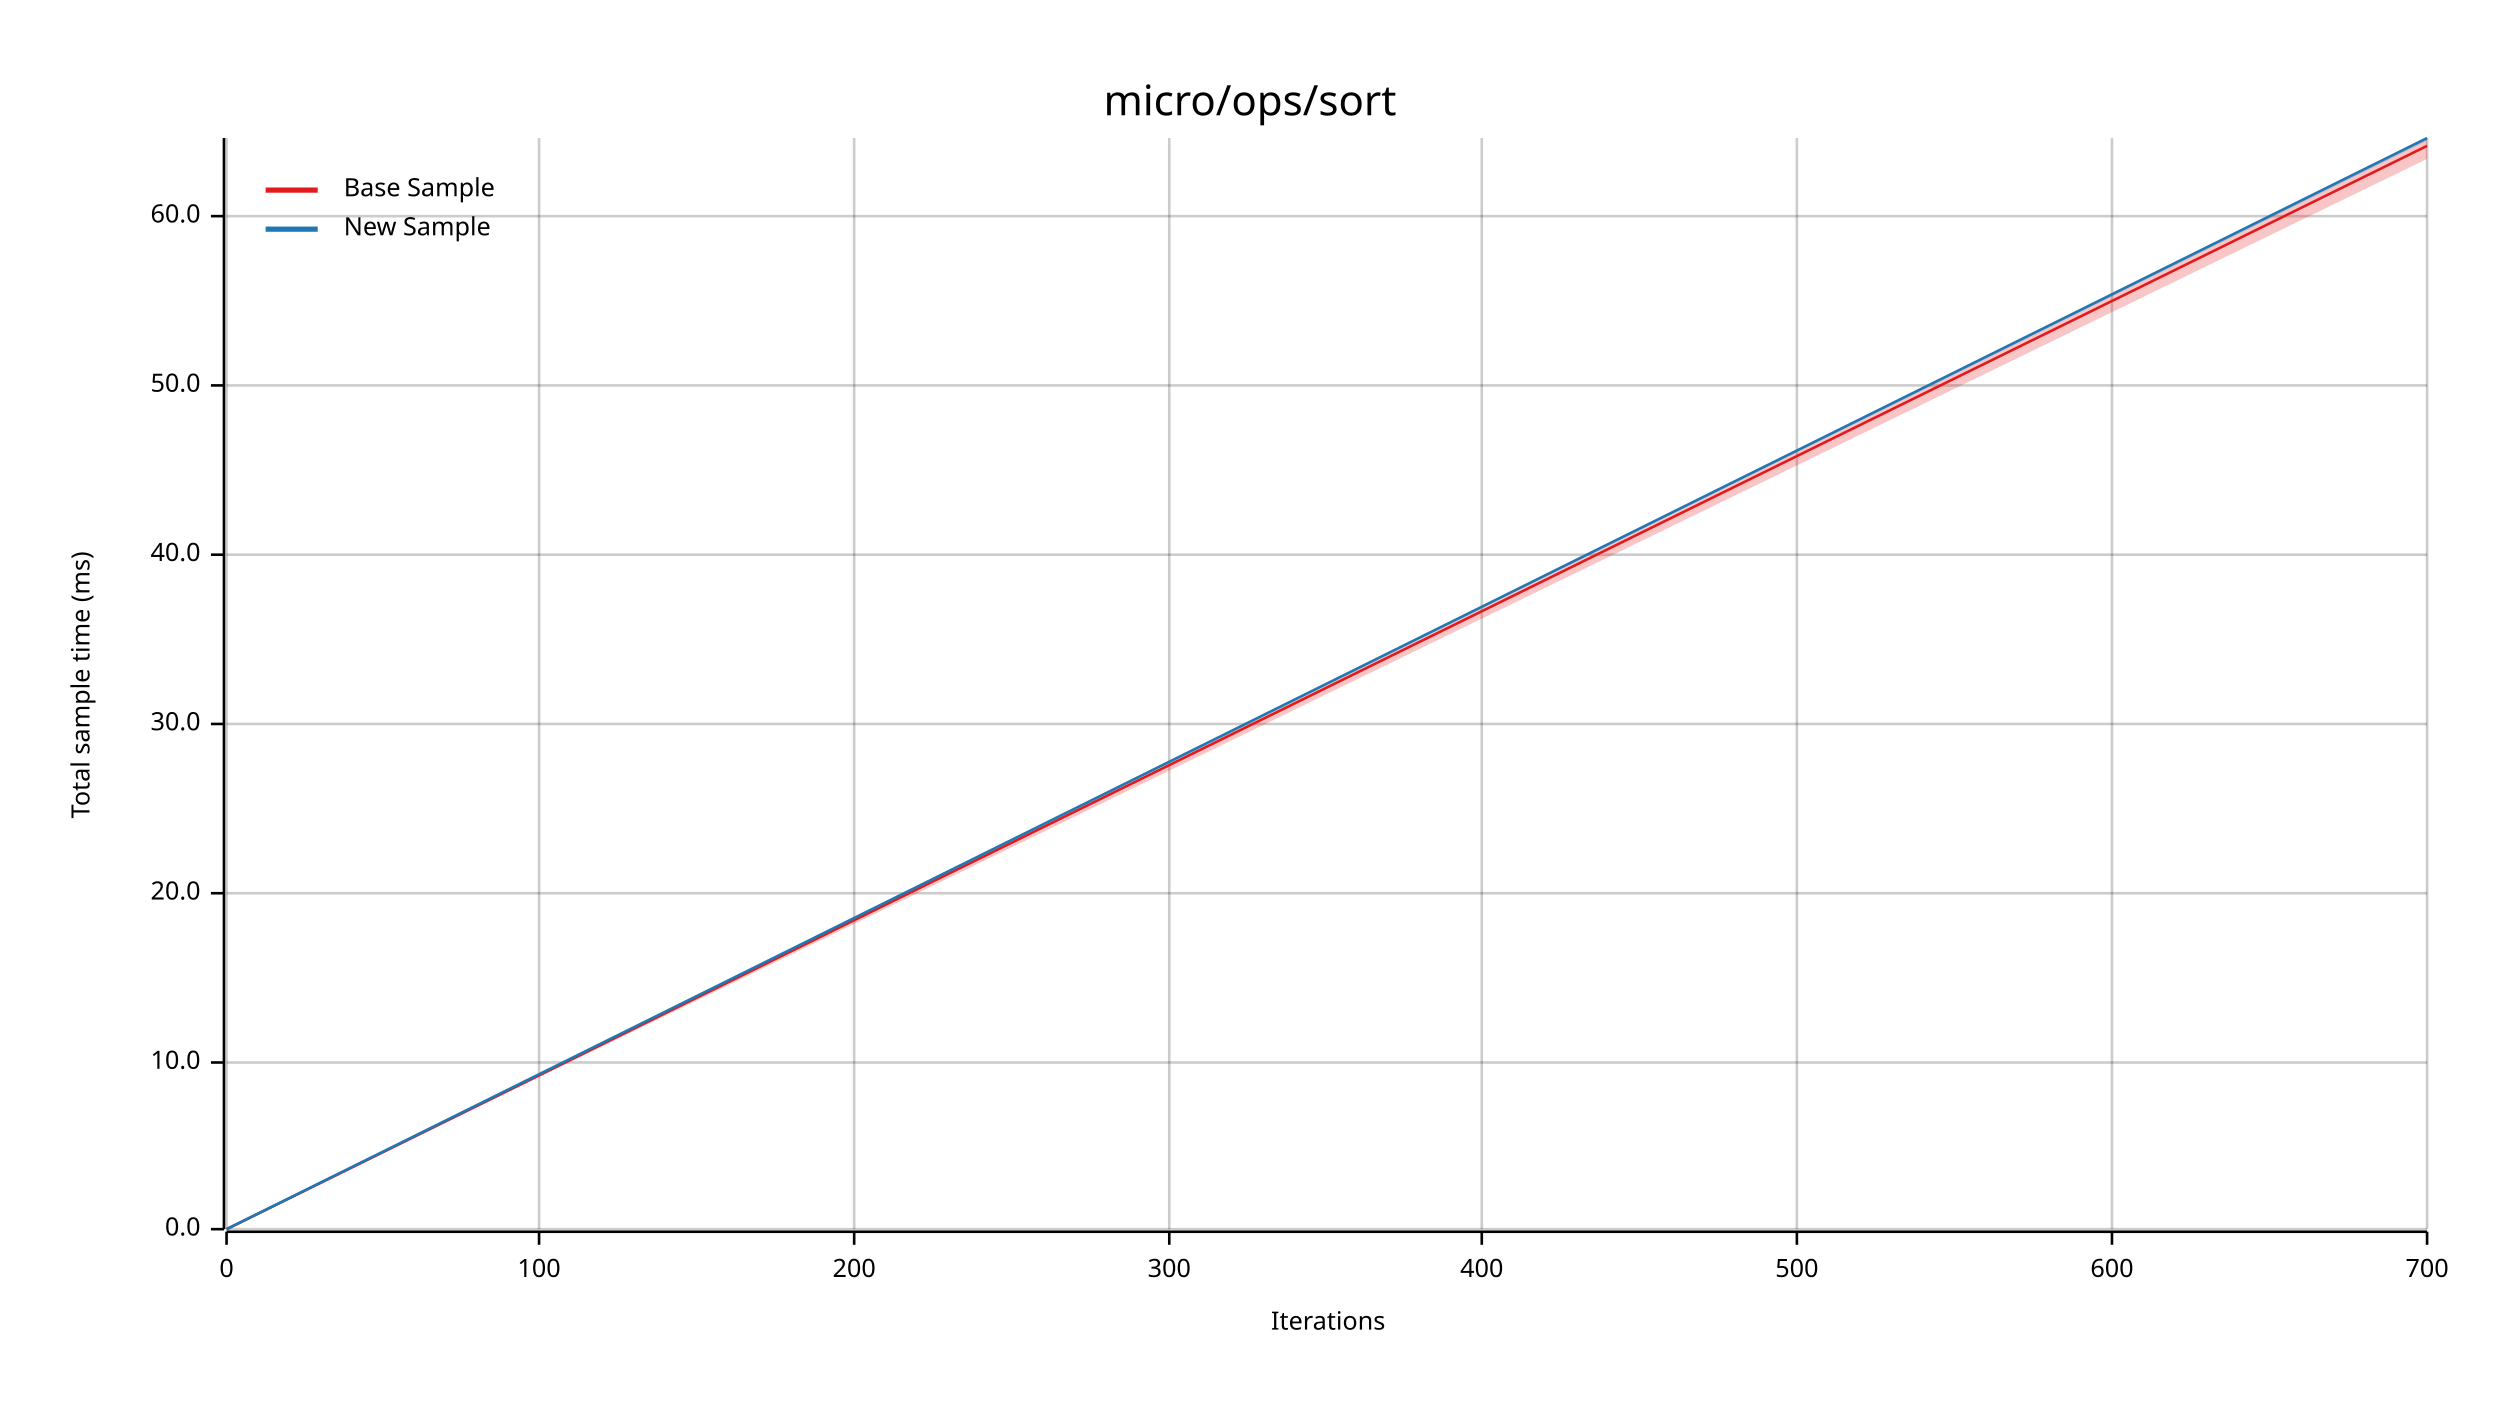
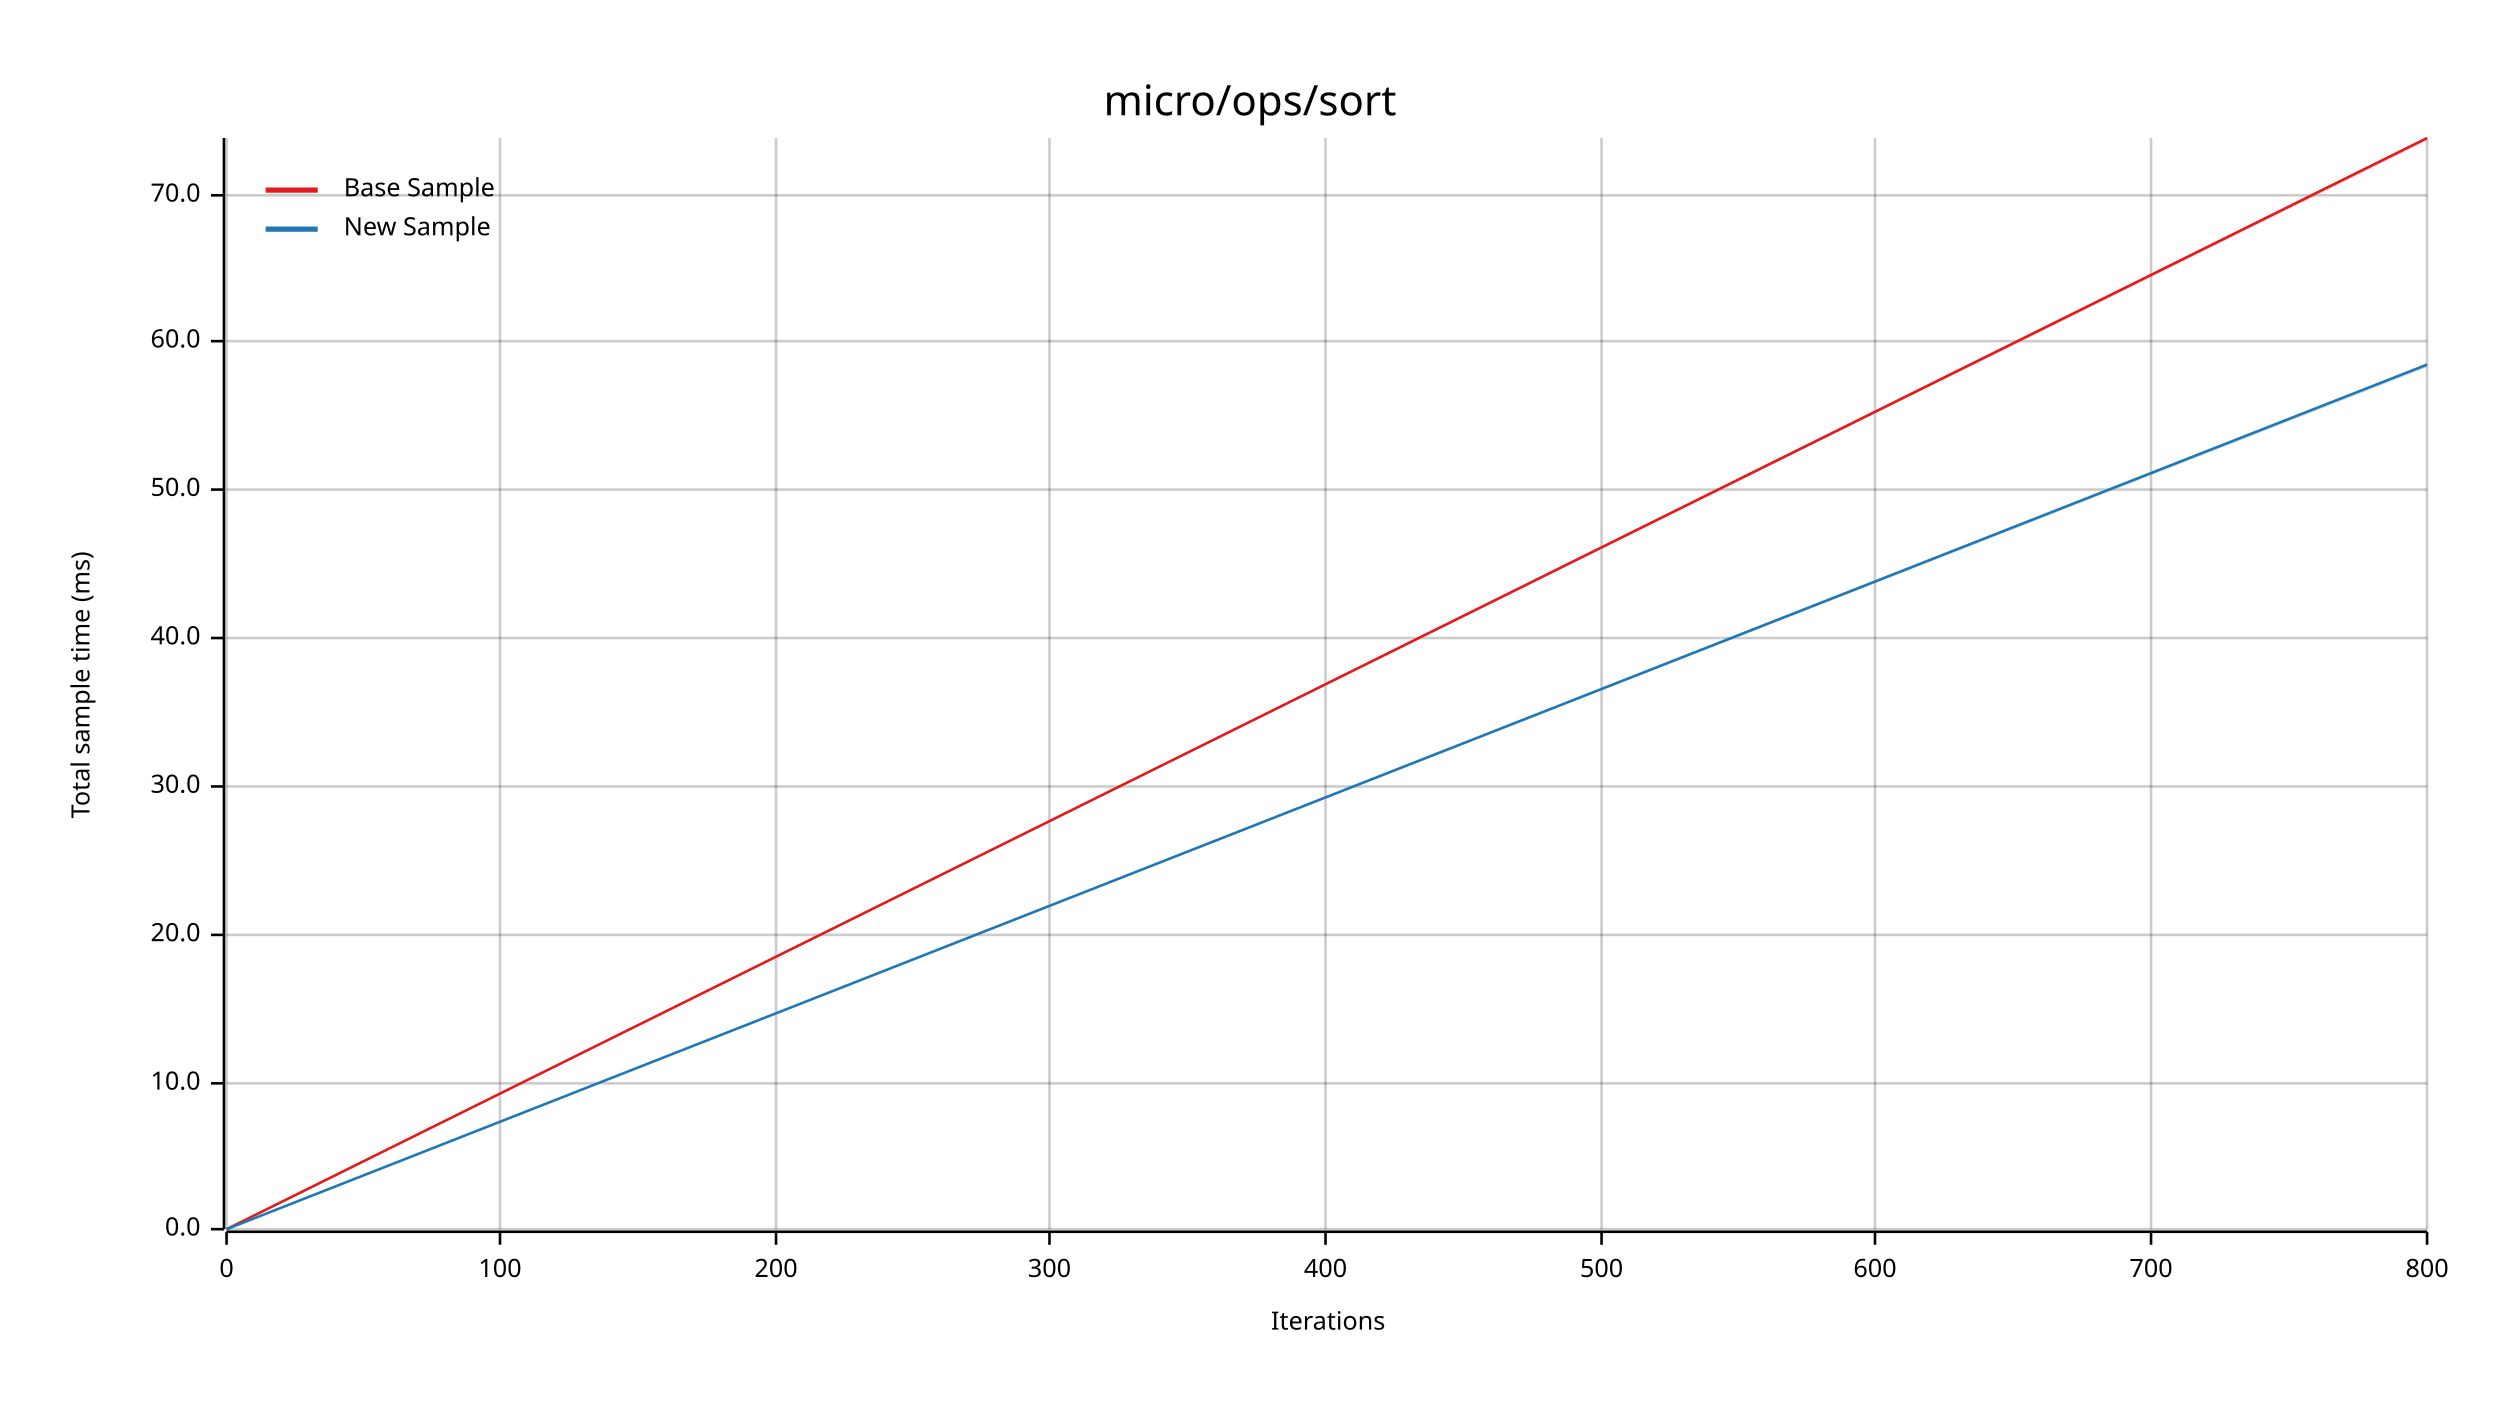
<svg xmlns="http://www.w3.org/2000/svg" width="960" height="540" viewBox="0 0 960 540">
  <text x="480" y="32" dy="0.76em" text-anchor="middle" font-family="sans-serif" font-size="16.129" opacity="1" fill="#000000">
micro/ops/sort
</text>
  <text x="27" y="263" dy="0.76em" text-anchor="middle" font-family="sans-serif" font-size="9.677" opacity="1" fill="#000000" transform="rotate(270, 27, 263)">
Total sample time (ms)
</text>
  <text x="510" y="513" dy="-0.5ex" text-anchor="middle" font-family="sans-serif" font-size="9.677" opacity="1" fill="#000000">
Iterations
</text>
  <line opacity="0.2" stroke="#000000" stroke-width="1" x1="87" y1="472" x2="87" y2="53" />
-   <line opacity="0.2" stroke="#000000" stroke-width="1" x1="207" y1="472" x2="207" y2="53" />
-   <line opacity="0.2" stroke="#000000" stroke-width="1" x1="328" y1="472" x2="328" y2="53" />
-   <line opacity="0.2" stroke="#000000" stroke-width="1" x1="449" y1="472" x2="449" y2="53" />
-   <line opacity="0.2" stroke="#000000" stroke-width="1" x1="569" y1="472" x2="569" y2="53" />
-   <line opacity="0.2" stroke="#000000" stroke-width="1" x1="690" y1="472" x2="690" y2="53" />
-   <line opacity="0.2" stroke="#000000" stroke-width="1" x1="811" y1="472" x2="811" y2="53" />
+   <line opacity="0.2" stroke="#000000" stroke-width="1" x1="192" y1="472" x2="192" y2="53" />
+   <line opacity="0.2" stroke="#000000" stroke-width="1" x1="298" y1="472" x2="298" y2="53" />
+   <line opacity="0.2" stroke="#000000" stroke-width="1" x1="403" y1="472" x2="403" y2="53" />
+   <line opacity="0.2" stroke="#000000" stroke-width="1" x1="509" y1="472" x2="509" y2="53" />
+   <line opacity="0.2" stroke="#000000" stroke-width="1" x1="615" y1="472" x2="615" y2="53" />
+   <line opacity="0.2" stroke="#000000" stroke-width="1" x1="720" y1="472" x2="720" y2="53" />
+   <line opacity="0.2" stroke="#000000" stroke-width="1" x1="826" y1="472" x2="826" y2="53" />
  <line opacity="0.2" stroke="#000000" stroke-width="1" x1="932" y1="472" x2="932" y2="53" />
  <line opacity="0.2" stroke="#000000" stroke-width="1" x1="87" y1="472" x2="932" y2="472" />
-   <line opacity="0.2" stroke="#000000" stroke-width="1" x1="87" y1="408" x2="932" y2="408" />
-   <line opacity="0.2" stroke="#000000" stroke-width="1" x1="87" y1="343" x2="932" y2="343" />
-   <line opacity="0.2" stroke="#000000" stroke-width="1" x1="87" y1="278" x2="932" y2="278" />
-   <line opacity="0.2" stroke="#000000" stroke-width="1" x1="87" y1="213" x2="932" y2="213" />
-   <line opacity="0.2" stroke="#000000" stroke-width="1" x1="87" y1="148" x2="932" y2="148" />
-   <line opacity="0.2" stroke="#000000" stroke-width="1" x1="87" y1="83" x2="932" y2="83" />
+   <line opacity="0.2" stroke="#000000" stroke-width="1" x1="87" y1="416" x2="932" y2="416" />
+   <line opacity="0.2" stroke="#000000" stroke-width="1" x1="87" y1="359" x2="932" y2="359" />
+   <line opacity="0.2" stroke="#000000" stroke-width="1" x1="87" y1="302" x2="932" y2="302" />
+   <line opacity="0.2" stroke="#000000" stroke-width="1" x1="87" y1="245" x2="932" y2="245" />
+   <line opacity="0.2" stroke="#000000" stroke-width="1" x1="87" y1="188" x2="932" y2="188" />
+   <line opacity="0.2" stroke="#000000" stroke-width="1" x1="87" y1="131" x2="932" y2="131" />
+   <line opacity="0.2" stroke="#000000" stroke-width="1" x1="87" y1="75" x2="932" y2="75" />
  <polyline fill="none" opacity="1" stroke="#000000" stroke-width="1" points="86,53 86,472 " />
  <text x="77" y="472" dy="0.5ex" text-anchor="end" font-family="sans-serif" font-size="9.677" opacity="1" fill="#000000">
0.0
</text>
  <polyline fill="none" opacity="1" stroke="#000000" stroke-width="1" points="81,472 86,472 " />
-   <text x="77" y="408" dy="0.5ex" text-anchor="end" font-family="sans-serif" font-size="9.677" opacity="1" fill="#000000">
+   <text x="77" y="416" dy="0.5ex" text-anchor="end" font-family="sans-serif" font-size="9.677" opacity="1" fill="#000000">
10.0
</text>
-   <polyline fill="none" opacity="1" stroke="#000000" stroke-width="1" points="81,408 86,408 " />
-   <text x="77" y="343" dy="0.5ex" text-anchor="end" font-family="sans-serif" font-size="9.677" opacity="1" fill="#000000">
+   <polyline fill="none" opacity="1" stroke="#000000" stroke-width="1" points="81,416 86,416 " />
+   <text x="77" y="359" dy="0.5ex" text-anchor="end" font-family="sans-serif" font-size="9.677" opacity="1" fill="#000000">
20.0
</text>
-   <polyline fill="none" opacity="1" stroke="#000000" stroke-width="1" points="81,343 86,343 " />
-   <text x="77" y="278" dy="0.5ex" text-anchor="end" font-family="sans-serif" font-size="9.677" opacity="1" fill="#000000">
+   <polyline fill="none" opacity="1" stroke="#000000" stroke-width="1" points="81,359 86,359 " />
+   <text x="77" y="302" dy="0.5ex" text-anchor="end" font-family="sans-serif" font-size="9.677" opacity="1" fill="#000000">
30.0
</text>
-   <polyline fill="none" opacity="1" stroke="#000000" stroke-width="1" points="81,278 86,278 " />
-   <text x="77" y="213" dy="0.5ex" text-anchor="end" font-family="sans-serif" font-size="9.677" opacity="1" fill="#000000">
+   <polyline fill="none" opacity="1" stroke="#000000" stroke-width="1" points="81,302 86,302 " />
+   <text x="77" y="245" dy="0.5ex" text-anchor="end" font-family="sans-serif" font-size="9.677" opacity="1" fill="#000000">
40.0
</text>
-   <polyline fill="none" opacity="1" stroke="#000000" stroke-width="1" points="81,213 86,213 " />
-   <text x="77" y="148" dy="0.5ex" text-anchor="end" font-family="sans-serif" font-size="9.677" opacity="1" fill="#000000">
+   <polyline fill="none" opacity="1" stroke="#000000" stroke-width="1" points="81,245 86,245 " />
+   <text x="77" y="188" dy="0.5ex" text-anchor="end" font-family="sans-serif" font-size="9.677" opacity="1" fill="#000000">
50.0
</text>
-   <polyline fill="none" opacity="1" stroke="#000000" stroke-width="1" points="81,148 86,148 " />
-   <text x="77" y="83" dy="0.5ex" text-anchor="end" font-family="sans-serif" font-size="9.677" opacity="1" fill="#000000">
+   <polyline fill="none" opacity="1" stroke="#000000" stroke-width="1" points="81,188 86,188 " />
+   <text x="77" y="131" dy="0.5ex" text-anchor="end" font-family="sans-serif" font-size="9.677" opacity="1" fill="#000000">
60.0
</text>
-   <polyline fill="none" opacity="1" stroke="#000000" stroke-width="1" points="81,83 86,83 " />
+   <polyline fill="none" opacity="1" stroke="#000000" stroke-width="1" points="81,131 86,131 " />
+   <text x="77" y="75" dy="0.5ex" text-anchor="end" font-family="sans-serif" font-size="9.677" opacity="1" fill="#000000">
+ 70.0
+ </text>
+   <polyline fill="none" opacity="1" stroke="#000000" stroke-width="1" points="81,75 86,75 " />
  <polyline fill="none" opacity="1" stroke="#000000" stroke-width="1" points="87,473 932,473 " />
  <text x="87" y="483" dy="0.76em" text-anchor="middle" font-family="sans-serif" font-size="9.677" opacity="1" fill="#000000">
0
</text>
  <polyline fill="none" opacity="1" stroke="#000000" stroke-width="1" points="87,473 87,478 " />
-   <text x="207" y="483" dy="0.76em" text-anchor="middle" font-family="sans-serif" font-size="9.677" opacity="1" fill="#000000">
+   <text x="192" y="483" dy="0.76em" text-anchor="middle" font-family="sans-serif" font-size="9.677" opacity="1" fill="#000000">
100
</text>
-   <polyline fill="none" opacity="1" stroke="#000000" stroke-width="1" points="207,473 207,478 " />
-   <text x="328" y="483" dy="0.76em" text-anchor="middle" font-family="sans-serif" font-size="9.677" opacity="1" fill="#000000">
+   <polyline fill="none" opacity="1" stroke="#000000" stroke-width="1" points="192,473 192,478 " />
+   <text x="298" y="483" dy="0.76em" text-anchor="middle" font-family="sans-serif" font-size="9.677" opacity="1" fill="#000000">
200
</text>
-   <polyline fill="none" opacity="1" stroke="#000000" stroke-width="1" points="328,473 328,478 " />
-   <text x="449" y="483" dy="0.76em" text-anchor="middle" font-family="sans-serif" font-size="9.677" opacity="1" fill="#000000">
+   <polyline fill="none" opacity="1" stroke="#000000" stroke-width="1" points="298,473 298,478 " />
+   <text x="403" y="483" dy="0.76em" text-anchor="middle" font-family="sans-serif" font-size="9.677" opacity="1" fill="#000000">
300
</text>
-   <polyline fill="none" opacity="1" stroke="#000000" stroke-width="1" points="449,473 449,478 " />
-   <text x="569" y="483" dy="0.76em" text-anchor="middle" font-family="sans-serif" font-size="9.677" opacity="1" fill="#000000">
+   <polyline fill="none" opacity="1" stroke="#000000" stroke-width="1" points="403,473 403,478 " />
+   <text x="509" y="483" dy="0.76em" text-anchor="middle" font-family="sans-serif" font-size="9.677" opacity="1" fill="#000000">
400
</text>
-   <polyline fill="none" opacity="1" stroke="#000000" stroke-width="1" points="569,473 569,478 " />
-   <text x="690" y="483" dy="0.76em" text-anchor="middle" font-family="sans-serif" font-size="9.677" opacity="1" fill="#000000">
+   <polyline fill="none" opacity="1" stroke="#000000" stroke-width="1" points="509,473 509,478 " />
+   <text x="615" y="483" dy="0.76em" text-anchor="middle" font-family="sans-serif" font-size="9.677" opacity="1" fill="#000000">
500
</text>
-   <polyline fill="none" opacity="1" stroke="#000000" stroke-width="1" points="690,473 690,478 " />
-   <text x="811" y="483" dy="0.76em" text-anchor="middle" font-family="sans-serif" font-size="9.677" opacity="1" fill="#000000">
+   <polyline fill="none" opacity="1" stroke="#000000" stroke-width="1" points="615,473 615,478 " />
+   <text x="720" y="483" dy="0.76em" text-anchor="middle" font-family="sans-serif" font-size="9.677" opacity="1" fill="#000000">
600
</text>
-   <polyline fill="none" opacity="1" stroke="#000000" stroke-width="1" points="811,473 811,478 " />
-   <text x="932" y="483" dy="0.76em" text-anchor="middle" font-family="sans-serif" font-size="9.677" opacity="1" fill="#000000">
+   <polyline fill="none" opacity="1" stroke="#000000" stroke-width="1" points="720,473 720,478 " />
+   <text x="826" y="483" dy="0.76em" text-anchor="middle" font-family="sans-serif" font-size="9.677" opacity="1" fill="#000000">
700
</text>
+   <polyline fill="none" opacity="1" stroke="#000000" stroke-width="1" points="826,473 826,478 " />
+   <text x="932" y="483" dy="0.76em" text-anchor="middle" font-family="sans-serif" font-size="9.677" opacity="1" fill="#000000">
+ 800
+ </text>
  <polyline fill="none" opacity="1" stroke="#000000" stroke-width="1" points="932,473 932,478 " />
-   <polyline fill="none" opacity="1" stroke="#E31A1C" stroke-width="1" points="87,472 932,56 " />
-   <polygon opacity="0.25" fill="#E31A1C" points="87,472 932,61 932,53 " />
-   <polyline fill="none" opacity="1" stroke="#1F78B4" stroke-width="1" points="87,472 932,53 " />
-   <polygon opacity="0.25" fill="#1F78B4" points="87,472 932,54 932,53 " />
+   <polyline fill="none" opacity="1" stroke="#E31A1C" stroke-width="1" points="87,472 932,53 " />
+   <polygon opacity="0.25" fill="#E31A1C" points="87,472 932,54 932,53 " />
+   <polyline fill="none" opacity="1" stroke="#1F78B4" stroke-width="1" points="87,472 932,140 " />
+   <polygon opacity="0.25" fill="#1F78B4" points="87,472 932,141 932,140 " />
  <text x="132" y="68" dy="0.76em" text-anchor="start" font-family="sans-serif" font-size="9.677" opacity="1" fill="#000000">
Base Sample
</text>
  <text x="132" y="83" dy="0.76em" text-anchor="start" font-family="sans-serif" font-size="9.677" opacity="1" fill="#000000">
New Sample
</text>
  <polyline fill="none" opacity="1" stroke="#E31A1C" stroke-width="2" points="102,73 122,73 " />
  <polyline fill="none" opacity="1" stroke="#1F78B4" stroke-width="2" points="102,88 122,88 " />
</svg>
